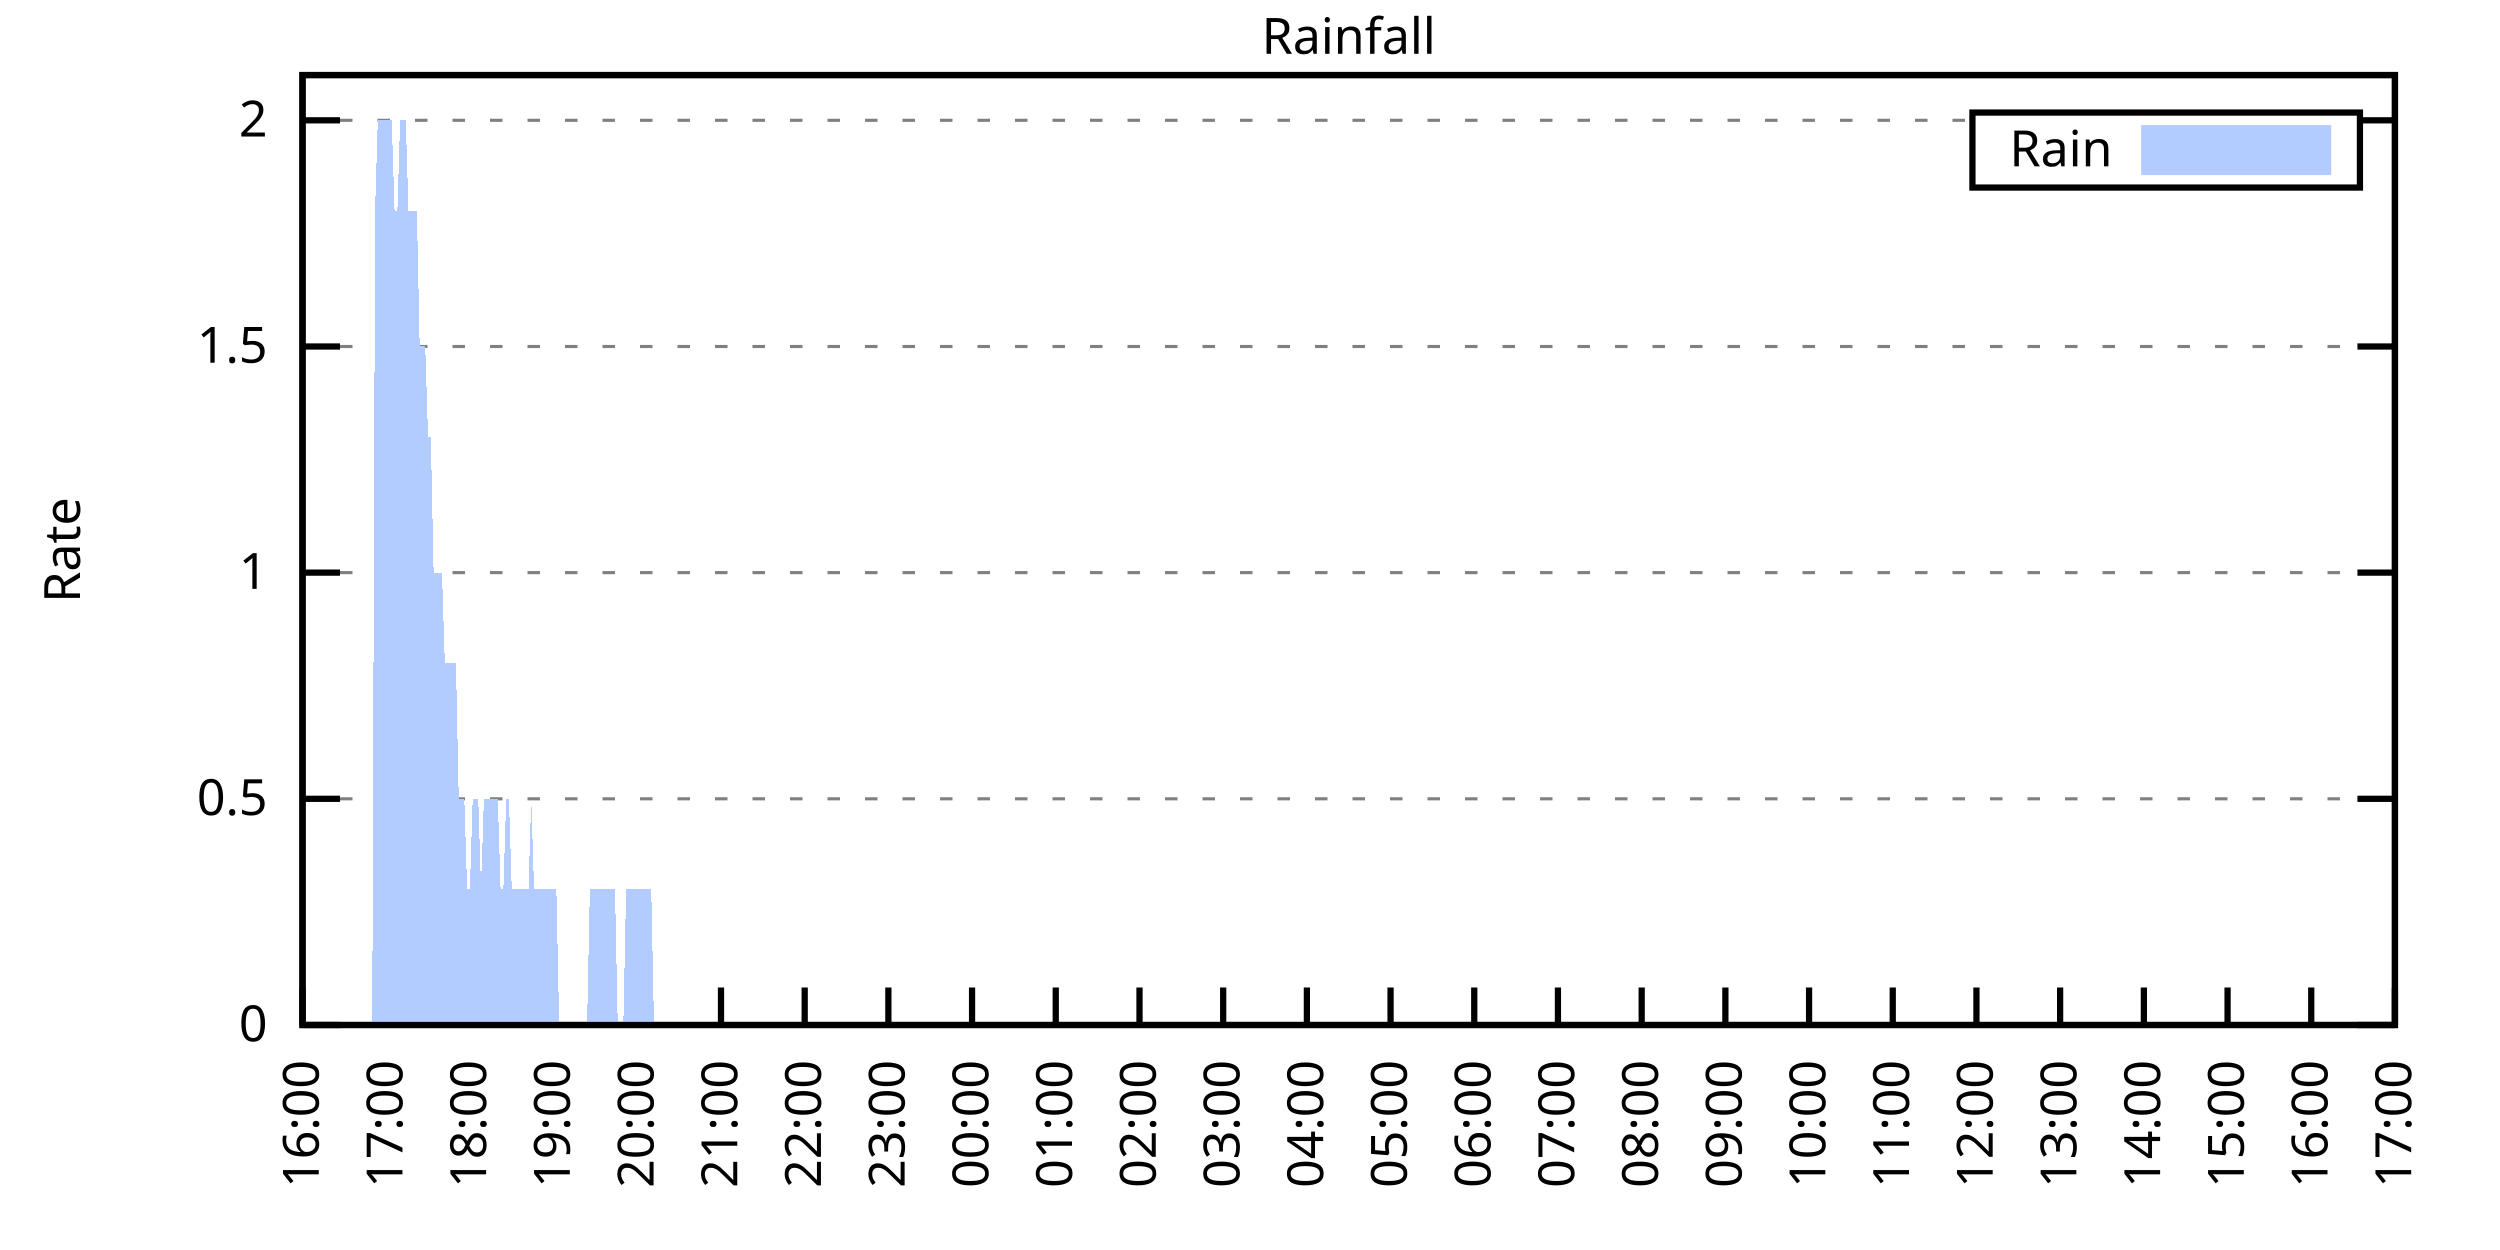
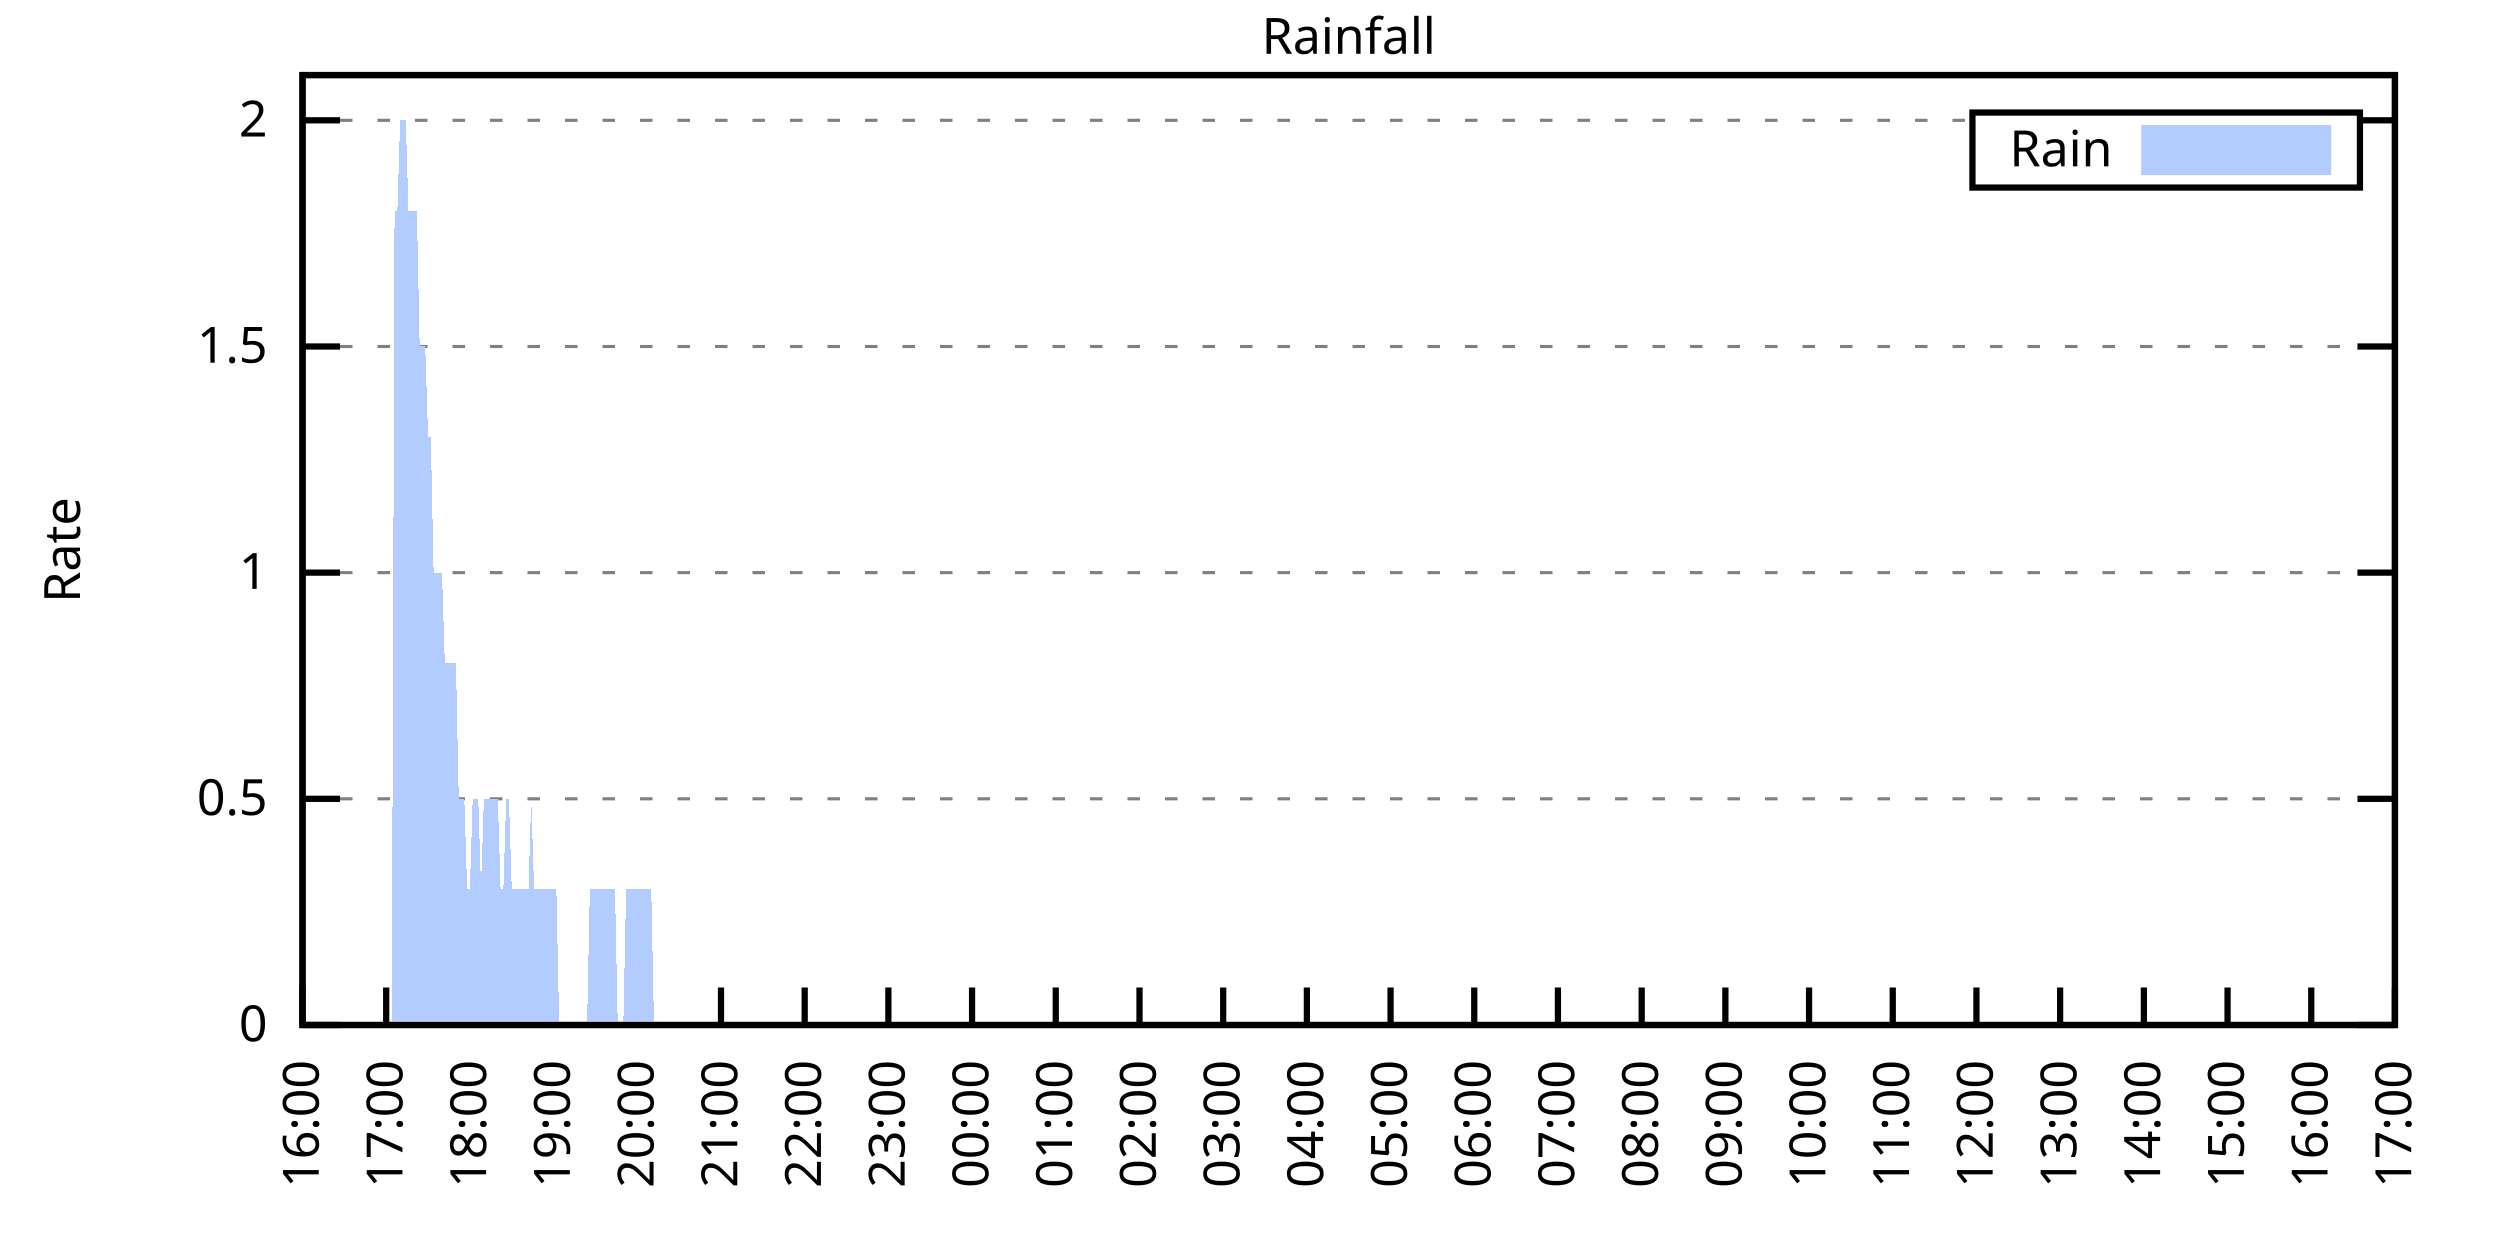
<svg xmlns="http://www.w3.org/2000/svg" xmlns:xlink="http://www.w3.org/1999/xlink" width="400" height="200" viewBox="0 0 400 200">
  <g id="gnuplot_canvas">
    <rect x="0" y="0" width="400" height="200" fill="none" />
    <defs>
      <circle id="gpDot" r="0.5" stroke-width="0.5" stroke="currentColor" />
      <path id="gpPt0" stroke-width="0.333" stroke="currentColor" d="M-1,0 h2 M0,-1 v2" />
      <path id="gpPt1" stroke-width="0.333" stroke="currentColor" d="M-1,-1 L1,1 M1,-1 L-1,1" />
      <path id="gpPt2" stroke-width="0.333" stroke="currentColor" d="M-1,0 L1,0 M0,-1 L0,1 M-1,-1 L1,1 M-1,1 L1,-1" />
      <rect id="gpPt3" stroke-width="0.333" stroke="currentColor" x="-1" y="-1" width="2" height="2" />
      <rect id="gpPt4" stroke-width="0.333" stroke="currentColor" fill="currentColor" x="-1" y="-1" width="2" height="2" />
      <circle id="gpPt5" stroke-width="0.333" stroke="currentColor" cx="0" cy="0" r="1" />
      <use xlink:href="#gpPt5" id="gpPt6" fill="currentColor" stroke="none" />
      <path id="gpPt7" stroke-width="0.333" stroke="currentColor" d="M0,-1.33 L-1.33,0.67 L1.33,0.67 z" />
      <use xlink:href="#gpPt7" id="gpPt8" fill="currentColor" stroke="none" />
      <use xlink:href="#gpPt7" id="gpPt9" stroke="currentColor" transform="rotate(180)" />
      <use xlink:href="#gpPt9" id="gpPt10" fill="currentColor" stroke="none" />
      <use xlink:href="#gpPt3" id="gpPt11" stroke="currentColor" transform="rotate(45)" />
      <use xlink:href="#gpPt11" id="gpPt12" fill="currentColor" stroke="none" />
      <path id="gpPt13" stroke-width="0.333" stroke="currentColor" d="M0,1.330 L1.265,0.411 L0.782,-1.067 L-0.782,-1.076 L-1.265,0.411 z" />
      <use xlink:href="#gpPt13" id="gpPt14" fill="currentColor" stroke="none" />
      <filter id="textbox" filterUnits="objectBoundingBox" x="0" y="0" height="1" width="1">
        <feFlood flood-color="white" flood-opacity="1" result="bgnd" />
        <feComposite in="SourceGraphic" in2="bgnd" operator="atop" />
      </filter>
      <filter id="greybox" filterUnits="objectBoundingBox" x="0" y="0" height="1" width="1">
        <feFlood flood-color="lightgrey" flood-opacity="1" result="grey" />
        <feComposite in="SourceGraphic" in2="grey" operator="atop" />
      </filter>
    </defs>
    <g fill="none" color="white" stroke="currentColor" stroke-width="1.00" stroke-linecap="butt" stroke-linejoin="miter">
</g>
    <g fill="none" color="black" stroke="currentColor" stroke-width="1.00" stroke-linecap="butt" stroke-linejoin="miter">
      <g stroke="none" shape-rendering="crispEdges">
        <polygon fill="rgb(255, 255, 255)" points="48.40,164.00 383.18,164.00 383.18,12.02 48.40,12.02 " />
      </g>
    </g>
    <g fill="none" color="black" stroke="currentColor" stroke-width="1.00" stroke-linecap="butt" stroke-linejoin="miter">
</g>
    <g fill="none" color="black" stroke="black" stroke-width="0.50" stroke-linecap="butt" stroke-linejoin="miter">
</g>
    <g fill="none" color="gray" stroke="currentColor" stroke-width="0.50" stroke-linecap="butt" stroke-linejoin="miter">
      <path stroke="gray" stroke-dasharray="2,4" class="gridline" d="M48.40,164.00 L383.19,164.00  " />
    </g>
    <g fill="none" color="gray" stroke="gray" stroke-width="1.00" stroke-linecap="butt" stroke-linejoin="miter">
</g>
    <g fill="none" color="black" stroke="currentColor" stroke-width="1.00" stroke-linecap="butt" stroke-linejoin="miter">
      <path stroke="black" d="M48.40,164.00 L54.40,164.00 M383.19,164.00 L377.19,164.00  " />
      <g transform="translate(42.80,166.60)" stroke="none" fill="black" font-family="Sans" font-size="8.00" text-anchor="end">
        <text>
          <tspan font-family="Sans"> 0</tspan>
        </text>
      </g>
    </g>
    <g fill="none" color="black" stroke="currentColor" stroke-width="1.00" stroke-linecap="butt" stroke-linejoin="miter">
</g>
    <g fill="none" color="black" stroke="black" stroke-width="0.50" stroke-linecap="butt" stroke-linejoin="miter">
</g>
    <g fill="none" color="gray" stroke="currentColor" stroke-width="0.50" stroke-linecap="butt" stroke-linejoin="miter">
      <path stroke="gray" stroke-dasharray="2,4" class="gridline" d="M48.40,127.81 L383.19,127.81  " />
    </g>
    <g fill="none" color="gray" stroke="gray" stroke-width="1.00" stroke-linecap="butt" stroke-linejoin="miter">
</g>
    <g fill="none" color="black" stroke="currentColor" stroke-width="1.00" stroke-linecap="butt" stroke-linejoin="miter">
      <path stroke="black" d="M48.40,127.81 L54.40,127.81 M383.19,127.81 L377.19,127.81  " />
      <g transform="translate(42.80,130.41)" stroke="none" fill="black" font-family="Sans" font-size="8.00" text-anchor="end">
        <text>
          <tspan font-family="Sans"> 0.5</tspan>
        </text>
      </g>
    </g>
    <g fill="none" color="black" stroke="currentColor" stroke-width="1.00" stroke-linecap="butt" stroke-linejoin="miter">
</g>
    <g fill="none" color="black" stroke="black" stroke-width="0.50" stroke-linecap="butt" stroke-linejoin="miter">
</g>
    <g fill="none" color="gray" stroke="currentColor" stroke-width="0.50" stroke-linecap="butt" stroke-linejoin="miter">
      <path stroke="gray" stroke-dasharray="2,4" class="gridline" d="M48.40,91.62 L383.19,91.62  " />
    </g>
    <g fill="none" color="gray" stroke="gray" stroke-width="1.00" stroke-linecap="butt" stroke-linejoin="miter">
</g>
    <g fill="none" color="black" stroke="currentColor" stroke-width="1.00" stroke-linecap="butt" stroke-linejoin="miter">
      <path stroke="black" d="M48.40,91.62 L54.40,91.62 M383.19,91.62 L377.19,91.62  " />
      <g transform="translate(42.80,94.22)" stroke="none" fill="black" font-family="Sans" font-size="8.00" text-anchor="end">
        <text>
          <tspan font-family="Sans"> 1</tspan>
        </text>
      </g>
    </g>
    <g fill="none" color="black" stroke="currentColor" stroke-width="1.00" stroke-linecap="butt" stroke-linejoin="miter">
</g>
    <g fill="none" color="black" stroke="black" stroke-width="0.50" stroke-linecap="butt" stroke-linejoin="miter">
</g>
    <g fill="none" color="gray" stroke="currentColor" stroke-width="0.50" stroke-linecap="butt" stroke-linejoin="miter">
      <path stroke="gray" stroke-dasharray="2,4" class="gridline" d="M48.40,55.44 L383.19,55.44  " />
    </g>
    <g fill="none" color="gray" stroke="gray" stroke-width="1.00" stroke-linecap="butt" stroke-linejoin="miter">
</g>
    <g fill="none" color="black" stroke="currentColor" stroke-width="1.00" stroke-linecap="butt" stroke-linejoin="miter">
      <path stroke="black" d="M48.40,55.44 L54.40,55.44 M383.19,55.44 L377.19,55.44  " />
      <g transform="translate(42.80,58.04)" stroke="none" fill="black" font-family="Sans" font-size="8.00" text-anchor="end">
        <text>
          <tspan font-family="Sans"> 1.5</tspan>
        </text>
      </g>
    </g>
    <g fill="none" color="black" stroke="currentColor" stroke-width="1.00" stroke-linecap="butt" stroke-linejoin="miter">
</g>
    <g fill="none" color="black" stroke="black" stroke-width="0.50" stroke-linecap="butt" stroke-linejoin="miter">
</g>
    <g fill="none" color="gray" stroke="currentColor" stroke-width="0.50" stroke-linecap="butt" stroke-linejoin="miter">
      <path stroke="gray" stroke-dasharray="2,4" class="gridline" d="M48.40,19.25 L315.59,19.25 M377.59,19.25 L383.19,19.25  " />
    </g>
    <g fill="none" color="gray" stroke="gray" stroke-width="1.00" stroke-linecap="butt" stroke-linejoin="miter">
</g>
    <g fill="none" color="black" stroke="currentColor" stroke-width="1.00" stroke-linecap="butt" stroke-linejoin="miter">
      <path stroke="black" d="M48.40,19.25 L54.40,19.25 M383.19,19.25 L377.19,19.25  " />
      <g transform="translate(42.80,21.85)" stroke="none" fill="black" font-family="Sans" font-size="8.00" text-anchor="end">
        <text>
          <tspan font-family="Sans"> 2</tspan>
        </text>
      </g>
    </g>
    <g fill="none" color="black" stroke="currentColor" stroke-width="1.00" stroke-linecap="butt" stroke-linejoin="miter">
      <path stroke="black" d="M48.40,164.00 L48.40,158.00  " />
      <g transform="translate(51.00,169.60) rotate(270.00)" stroke="none" fill="black" font-family="Sans" font-size="8.00" text-anchor="end">
        <text>
          <tspan font-family="Sans">16:00</tspan>
        </text>
      </g>
    </g>
    <g fill="none" color="black" stroke="currentColor" stroke-width="1.00" stroke-linecap="butt" stroke-linejoin="miter">
      <path stroke="black" d="M61.79,164.00 L61.79,158.00  " />
      <g transform="translate(64.39,169.60) rotate(270.00)" stroke="none" fill="black" font-family="Sans" font-size="8.00" text-anchor="end">
        <text>
          <tspan font-family="Sans">17:00</tspan>
        </text>
      </g>
    </g>
    <g fill="none" color="black" stroke="currentColor" stroke-width="1.00" stroke-linecap="butt" stroke-linejoin="miter">
      <path stroke="black" d="M75.18,164.00 L75.18,158.00  " />
      <g transform="translate(77.78,169.60) rotate(270.00)" stroke="none" fill="black" font-family="Sans" font-size="8.00" text-anchor="end">
        <text>
          <tspan font-family="Sans">18:00</tspan>
        </text>
      </g>
    </g>
    <g fill="none" color="black" stroke="currentColor" stroke-width="1.00" stroke-linecap="butt" stroke-linejoin="miter">
      <path stroke="black" d="M88.57,164.00 L88.57,158.00  " />
      <g transform="translate(91.17,169.60) rotate(270.00)" stroke="none" fill="black" font-family="Sans" font-size="8.00" text-anchor="end">
        <text>
          <tspan font-family="Sans">19:00</tspan>
        </text>
      </g>
    </g>
    <g fill="none" color="black" stroke="currentColor" stroke-width="1.00" stroke-linecap="butt" stroke-linejoin="miter">
      <path stroke="black" d="M101.97,164.00 L101.97,158.00  " />
      <g transform="translate(104.57,169.60) rotate(270.00)" stroke="none" fill="black" font-family="Sans" font-size="8.00" text-anchor="end">
        <text>
          <tspan font-family="Sans">20:00</tspan>
        </text>
      </g>
    </g>
    <g fill="none" color="black" stroke="currentColor" stroke-width="1.00" stroke-linecap="butt" stroke-linejoin="miter">
      <path stroke="black" d="M115.36,164.00 L115.36,158.00  " />
      <g transform="translate(117.96,169.60) rotate(270.00)" stroke="none" fill="black" font-family="Sans" font-size="8.00" text-anchor="end">
        <text>
          <tspan font-family="Sans">21:00</tspan>
        </text>
      </g>
    </g>
    <g fill="none" color="black" stroke="currentColor" stroke-width="1.00" stroke-linecap="butt" stroke-linejoin="miter">
      <path stroke="black" d="M128.75,164.00 L128.75,158.00  " />
      <g transform="translate(131.35,169.60) rotate(270.00)" stroke="none" fill="black" font-family="Sans" font-size="8.00" text-anchor="end">
        <text>
          <tspan font-family="Sans">22:00</tspan>
        </text>
      </g>
    </g>
    <g fill="none" color="black" stroke="currentColor" stroke-width="1.00" stroke-linecap="butt" stroke-linejoin="miter">
      <path stroke="black" d="M142.14,164.00 L142.14,158.00  " />
      <g transform="translate(144.74,169.60) rotate(270.00)" stroke="none" fill="black" font-family="Sans" font-size="8.00" text-anchor="end">
        <text>
          <tspan font-family="Sans">23:00</tspan>
        </text>
      </g>
    </g>
    <g fill="none" color="black" stroke="currentColor" stroke-width="1.00" stroke-linecap="butt" stroke-linejoin="miter">
      <path stroke="black" d="M155.53,164.00 L155.53,158.00  " />
      <g transform="translate(158.13,169.60) rotate(270.00)" stroke="none" fill="black" font-family="Sans" font-size="8.00" text-anchor="end">
        <text>
          <tspan font-family="Sans">00:00</tspan>
        </text>
      </g>
    </g>
    <g fill="none" color="black" stroke="currentColor" stroke-width="1.00" stroke-linecap="butt" stroke-linejoin="miter">
      <path stroke="black" d="M168.92,164.00 L168.92,158.00  " />
      <g transform="translate(171.52,169.60) rotate(270.00)" stroke="none" fill="black" font-family="Sans" font-size="8.00" text-anchor="end">
        <text>
          <tspan font-family="Sans">01:00</tspan>
        </text>
      </g>
    </g>
    <g fill="none" color="black" stroke="currentColor" stroke-width="1.00" stroke-linecap="butt" stroke-linejoin="miter">
      <path stroke="black" d="M182.32,164.00 L182.32,158.00  " />
      <g transform="translate(184.92,169.60) rotate(270.00)" stroke="none" fill="black" font-family="Sans" font-size="8.00" text-anchor="end">
        <text>
          <tspan font-family="Sans">02:00</tspan>
        </text>
      </g>
    </g>
    <g fill="none" color="black" stroke="currentColor" stroke-width="1.00" stroke-linecap="butt" stroke-linejoin="miter">
      <path stroke="black" d="M195.71,164.00 L195.71,158.00  " />
      <g transform="translate(198.31,169.60) rotate(270.00)" stroke="none" fill="black" font-family="Sans" font-size="8.00" text-anchor="end">
        <text>
          <tspan font-family="Sans">03:00</tspan>
        </text>
      </g>
    </g>
    <g fill="none" color="black" stroke="currentColor" stroke-width="1.00" stroke-linecap="butt" stroke-linejoin="miter">
      <path stroke="black" d="M209.10,164.00 L209.10,158.00  " />
      <g transform="translate(211.70,169.60) rotate(270.00)" stroke="none" fill="black" font-family="Sans" font-size="8.00" text-anchor="end">
        <text>
          <tspan font-family="Sans">04:00</tspan>
        </text>
      </g>
    </g>
    <g fill="none" color="black" stroke="currentColor" stroke-width="1.00" stroke-linecap="butt" stroke-linejoin="miter">
      <path stroke="black" d="M222.49,164.00 L222.49,158.00  " />
      <g transform="translate(225.09,169.60) rotate(270.00)" stroke="none" fill="black" font-family="Sans" font-size="8.00" text-anchor="end">
        <text>
          <tspan font-family="Sans">05:00</tspan>
        </text>
      </g>
    </g>
    <g fill="none" color="black" stroke="currentColor" stroke-width="1.00" stroke-linecap="butt" stroke-linejoin="miter">
      <path stroke="black" d="M235.88,164.00 L235.88,158.00  " />
      <g transform="translate(238.48,169.60) rotate(270.00)" stroke="none" fill="black" font-family="Sans" font-size="8.00" text-anchor="end">
        <text>
          <tspan font-family="Sans">06:00</tspan>
        </text>
      </g>
    </g>
    <g fill="none" color="black" stroke="currentColor" stroke-width="1.00" stroke-linecap="butt" stroke-linejoin="miter">
      <path stroke="black" d="M249.27,164.00 L249.27,158.00  " />
      <g transform="translate(251.87,169.60) rotate(270.00)" stroke="none" fill="black" font-family="Sans" font-size="8.00" text-anchor="end">
        <text>
          <tspan font-family="Sans">07:00</tspan>
        </text>
      </g>
    </g>
    <g fill="none" color="black" stroke="currentColor" stroke-width="1.00" stroke-linecap="butt" stroke-linejoin="miter">
      <path stroke="black" d="M262.67,164.00 L262.67,158.00  " />
      <g transform="translate(265.27,169.60) rotate(270.00)" stroke="none" fill="black" font-family="Sans" font-size="8.00" text-anchor="end">
        <text>
          <tspan font-family="Sans">08:00</tspan>
        </text>
      </g>
    </g>
    <g fill="none" color="black" stroke="currentColor" stroke-width="1.00" stroke-linecap="butt" stroke-linejoin="miter">
      <path stroke="black" d="M276.06,164.00 L276.06,158.00  " />
      <g transform="translate(278.66,169.60) rotate(270.00)" stroke="none" fill="black" font-family="Sans" font-size="8.00" text-anchor="end">
        <text>
          <tspan font-family="Sans">09:00</tspan>
        </text>
      </g>
    </g>
    <g fill="none" color="black" stroke="currentColor" stroke-width="1.00" stroke-linecap="butt" stroke-linejoin="miter">
      <path stroke="black" d="M289.45,164.00 L289.45,158.00  " />
      <g transform="translate(292.05,169.60) rotate(270.00)" stroke="none" fill="black" font-family="Sans" font-size="8.00" text-anchor="end">
        <text>
          <tspan font-family="Sans">10:00</tspan>
        </text>
      </g>
    </g>
    <g fill="none" color="black" stroke="currentColor" stroke-width="1.00" stroke-linecap="butt" stroke-linejoin="miter">
      <path stroke="black" d="M302.84,164.00 L302.84,158.00  " />
      <g transform="translate(305.44,169.60) rotate(270.00)" stroke="none" fill="black" font-family="Sans" font-size="8.00" text-anchor="end">
        <text>
          <tspan font-family="Sans">11:00</tspan>
        </text>
      </g>
    </g>
    <g fill="none" color="black" stroke="currentColor" stroke-width="1.00" stroke-linecap="butt" stroke-linejoin="miter">
      <path stroke="black" d="M316.23,164.00 L316.23,158.00  " />
      <g transform="translate(318.83,169.60) rotate(270.00)" stroke="none" fill="black" font-family="Sans" font-size="8.00" text-anchor="end">
        <text>
          <tspan font-family="Sans">12:00</tspan>
        </text>
      </g>
    </g>
    <g fill="none" color="black" stroke="currentColor" stroke-width="1.00" stroke-linecap="butt" stroke-linejoin="miter">
      <path stroke="black" d="M329.62,164.00 L329.62,158.00  " />
      <g transform="translate(332.22,169.60) rotate(270.00)" stroke="none" fill="black" font-family="Sans" font-size="8.00" text-anchor="end">
        <text>
          <tspan font-family="Sans">13:00</tspan>
        </text>
      </g>
    </g>
    <g fill="none" color="black" stroke="currentColor" stroke-width="1.00" stroke-linecap="butt" stroke-linejoin="miter">
      <path stroke="black" d="M343.02,164.00 L343.02,158.00  " />
      <g transform="translate(345.62,169.60) rotate(270.00)" stroke="none" fill="black" font-family="Sans" font-size="8.00" text-anchor="end">
        <text>
          <tspan font-family="Sans">14:00</tspan>
        </text>
      </g>
    </g>
    <g fill="none" color="black" stroke="currentColor" stroke-width="1.00" stroke-linecap="butt" stroke-linejoin="miter">
      <path stroke="black" d="M356.41,164.00 L356.41,158.00  " />
      <g transform="translate(359.01,169.60) rotate(270.00)" stroke="none" fill="black" font-family="Sans" font-size="8.00" text-anchor="end">
        <text>
          <tspan font-family="Sans">15:00</tspan>
        </text>
      </g>
    </g>
    <g fill="none" color="black" stroke="currentColor" stroke-width="1.00" stroke-linecap="butt" stroke-linejoin="miter">
      <path stroke="black" d="M369.80,164.00 L369.80,158.00  " />
      <g transform="translate(372.40,169.60) rotate(270.00)" stroke="none" fill="black" font-family="Sans" font-size="8.00" text-anchor="end">
        <text>
          <tspan font-family="Sans">16:00</tspan>
        </text>
      </g>
    </g>
    <g fill="none" color="black" stroke="currentColor" stroke-width="1.00" stroke-linecap="butt" stroke-linejoin="miter">
      <path stroke="black" d="M383.19,164.00 L383.19,158.00  " />
      <g transform="translate(385.79,169.60) rotate(270.00)" stroke="none" fill="black" font-family="Sans" font-size="8.00" text-anchor="end">
        <text>
          <tspan font-family="Sans">17:00</tspan>
        </text>
      </g>
    </g>
    <g fill="none" color="black" stroke="currentColor" stroke-width="1.00" stroke-linecap="butt" stroke-linejoin="miter">
</g>
    <g fill="none" color="black" stroke="currentColor" stroke-width="1.00" stroke-linecap="butt" stroke-linejoin="miter">
      <path stroke="black" d="M48.40,12.01 L48.40,164.00 L383.19,164.00 L383.19,12.01 L48.40,12.01 Z  " />
    </g>
    <g fill="none" color="black" stroke="currentColor" stroke-width="1.00" stroke-linecap="butt" stroke-linejoin="miter">
</g>
    <g fill="none" color="black" stroke="currentColor" stroke-width="1.00" stroke-linecap="butt" stroke-linejoin="miter">
      <path stroke="black" d="M315.59,30.01 L315.59,18.01 L377.59,18.01 L377.59,30.01 L315.59,30.01 Z  " />
    </g>
    <g id="Rainfall_plot_1">
      <g fill="none" color="white" stroke="black" stroke-width="2.00" stroke-linecap="butt" stroke-linejoin="miter">
</g>
      <g fill="none" color="black" stroke="currentColor" stroke-width="2.00" stroke-linecap="butt" stroke-linejoin="miter">
        <g transform="translate(337.99,26.61)" stroke="none" fill="black" font-family="Sans" font-size="8.00" text-anchor="end">
          <text>
            <tspan font-family="Sans">Rain</tspan>
          </text>
        </g>
      </g>
      <g fill="none" color="black" stroke="currentColor" stroke-width="2.00" stroke-linecap="butt" stroke-linejoin="miter">
        <g stroke="none" shape-rendering="crispEdges">
          <polygon fill="rgb(178, 204, 255)" points="343.59,27.01 371.99,27.01 371.99,21.01 343.59,21.01 " />
        </g>
        <path stroke="rgb(178, 204, 255)" d="M343.59,27.01 L371.99,27.01 L371.99,21.01 L343.59,21.01 L343.59,27.01 Z  " />
      </g>
      <g fill="none" color="black" stroke="currentColor" stroke-width="2.00" stroke-linecap="butt" stroke-linejoin="miter">
        <g stroke="none" shape-rendering="crispEdges">
-           <polygon fill="rgb(178, 204, 255)" points="55.54,164.00 55.99,164.00 56.43,164.00 56.88,164.00 57.33,164.00 57.77,164.00 58.22,164.00 58.67,164.00 59.11,164.00 59.56,164.00 60.01,33.72 60.45,19.25 60.90,19.25 61.35,19.25 61.79,19.25 62.24,19.25 62.68,19.25 63.13,33.72 63.58,33.72 64.02,19.25 64.47,19.25 64.92,19.25 65.36,33.72 65.81,33.72 66.26,33.72 66.70,33.72 67.15,55.44 67.59,55.44 68.04,55.44 68.49,69.91 68.93,69.91 69.38,91.62 69.83,91.62 70.27,91.62 70.72,91.62 71.17,106.10 71.61,106.10 72.06,106.10 72.50,106.10 72.95,106.10 73.40,127.81 73.84,127.81 74.29,127.81 74.74,142.29 75.18,142.29 75.63,127.81 76.08,127.81 76.52,127.81 76.97,142.29 77.42,127.81 77.86,127.81 78.31,127.81 78.75,127.81 79.20,127.81 79.65,127.81 80.09,142.29 80.54,142.29 80.99,127.81 81.43,127.81 81.88,142.29 82.33,142.29 82.77,142.29 83.22,142.29 83.66,142.29 84.11,142.29 84.56,142.29 85.00,127.81 85.45,142.29 85.90,142.29 86.34,142.29 86.79,142.29 87.24,142.29 87.68,142.29 88.13,142.29 88.57,142.29 89.02,142.29 89.47,164.00 89.91,164.00 90.36,164.00 90.81,164.00 91.25,164.00 91.70,164.00 92.15,164.00 92.59,164.00 93.04,164.00 93.49,164.00 93.93,164.00 94.38,142.29 94.82,142.29 95.27,142.29 95.72,142.29 96.16,142.29 96.61,142.29 97.06,142.29 97.50,142.29 97.95,142.29 98.40,142.29 98.84,164.00 99.29,164.00 99.73,164.00 100.18,142.29 100.63,142.29 101.07,142.29 101.52,142.29 101.97,142.29 102.41,142.29 102.86,142.29 103.31,142.29 103.75,142.29 104.20,142.29 104.64,164.00 105.09,164.00 105.54,164.00 105.98,164.00 106.43,164.00 106.88,164.00 107.32,164.00 107.77,164.00 108.22,164.00 108.66,164.00 109.11,164.00 109.55,164.00 110.00,164.00 110.45,164.00 110.89,164.00 111.34,164.00 111.79,164.00 112.23,164.00 112.68,164.00 113.13,164.00 113.57,164.00 114.02,164.00 114.47,164.00 114.91,164.00 115.36,164.00 115.80,164.00 116.25,164.00 116.70,164.00 117.14,164.00 117.59,164.00 118.04,164.00 118.48,164.00 118.93,164.00 119.38,164.00 119.82,164.00 120.27,164.00 120.71,164.00 121.16,164.00 121.61,164.00 122.05,164.00 122.50,164.00 122.95,164.00 123.39,164.00 123.84,164.00 124.29,164.00 124.73,164.00 125.18,164.00 125.62,164.00 126.07,164.00 126.52,164.00 126.96,164.00 127.41,164.00 127.86,164.00 128.30,164.00 128.75,164.00 129.20,164.00 129.64,164.00 130.09,164.00 130.54,164.00 130.98,164.00 131.43,164.00 131.87,164.00 132.32,164.00 132.77,164.00 133.21,164.00 133.66,164.00 134.11,164.00 134.55,164.00 135.00,164.00 135.45,164.00 135.89,164.00 136.34,164.00 136.78,164.00 137.23,164.00 137.68,164.00 138.12,164.00 138.57,164.00 139.02,164.00 139.46,164.00 139.91,164.00 140.36,164.00 140.80,164.00 141.25,164.00 141.69,164.00 142.14,164.00 142.59,164.00 143.03,164.00 143.48,164.00 143.93,164.00 144.37,164.00 144.82,164.00 145.27,164.00 145.71,164.00 146.16,164.00 146.61,164.00 147.05,164.00 147.50,164.00 147.94,164.00 148.39,164.00 148.84,164.00 149.28,164.00 149.73,164.00 150.18,164.00 150.62,164.00 151.07,164.00 151.52,164.00 151.96,164.00 152.41,164.00 152.85,164.00 153.30,164.00 153.75,164.00 154.19,164.00 154.64,164.00 155.09,164.00 155.53,164.00 155.98,164.00 156.43,164.00 156.87,164.00 157.32,164.00 157.76,164.00 158.21,164.00 158.66,164.00 159.10,164.00 159.55,164.00 160.00,164.00 160.44,164.00 160.89,164.00 161.34,164.00 161.78,164.00 162.23,164.00 162.67,164.00 163.12,164.00 163.57,164.00 164.01,164.00 164.46,164.00 164.91,164.00 165.35,164.00 165.80,164.00 166.25,164.00 166.69,164.00 167.14,164.00 167.59,164.00 168.03,164.00 168.48,164.00 168.92,164.00 169.37,164.00 169.82,164.00 170.26,164.00 170.71,164.00 171.16,164.00 171.60,164.00 172.05,164.00 172.50,164.00 172.94,164.00 173.39,164.00 173.83,164.00 174.28,164.00 174.73,164.00 175.17,164.00 175.62,164.00 176.07,164.00 176.51,164.00 176.96,164.00 177.41,164.00 177.85,164.00 178.30,164.00 178.74,164.00 179.19,164.00 179.64,164.00 180.08,164.00 180.53,164.00 180.98,164.00 181.42,164.00 181.87,164.00 182.32,164.00 182.76,164.00 183.21,164.00 183.66,164.00 184.10,164.00 184.55,164.00 184.99,164.00 185.44,164.00 185.89,164.00 186.33,164.00 186.78,164.00 187.23,164.00 187.67,164.00 188.12,164.00 188.57,164.00 189.01,164.00 189.46,164.00 189.90,164.00 190.35,164.00 190.80,164.00 191.24,164.00 191.69,164.00 192.14,164.00 192.58,164.00 193.03,164.00 193.48,164.00 193.92,164.00 194.37,164.00 194.81,164.00 195.26,164.00 195.71,164.00 196.15,164.00 196.60,164.00 197.05,164.00 197.49,164.00 197.94,164.00 198.39,164.00 198.83,164.00 199.28,164.00 199.73,164.00 200.17,164.00 200.62,164.00 201.06,164.00 201.51,164.00 201.96,164.00 202.40,164.00 202.85,164.00 203.30,164.00 203.74,164.00 204.19,164.00 204.64,164.00 205.08,164.00 205.53,164.00 205.97,164.00 206.42,164.00 206.87,164.00 207.31,164.00 207.76,164.00 208.21,164.00 208.65,164.00 209.10,164.00 209.55,164.00 209.99,164.00 210.44,164.00 210.88,164.00 211.33,164.00 211.78,164.00 212.22,164.00 212.67,164.00 213.12,164.00 213.56,164.00 214.01,164.00 214.46,164.00 214.90,164.00 215.35,164.00 215.80,164.00 216.24,164.00 216.69,164.00 217.13,164.00 217.58,164.00 218.03,164.00 218.47,164.00 218.92,164.00 219.37,164.00 219.81,164.00 220.26,164.00 220.71,164.00 221.15,164.00 221.60,164.00 222.04,164.00 222.49,164.00 222.94,164.00 223.38,164.00 223.83,164.00 224.28,164.00 224.72,164.00 225.17,164.00 225.62,164.00 226.06,164.00 226.51,164.00 226.95,164.00 227.40,164.00 227.85,164.00 228.29,164.00 228.74,164.00 229.19,164.00 229.63,164.00 230.08,164.00 230.53,164.00 230.97,164.00 231.42,164.00 231.86,164.00 232.31,164.00 232.76,164.00 233.20,164.00 233.65,164.00 234.10,164.00 234.54,164.00 234.99,164.00 235.44,164.00 235.88,164.00 236.33,164.00 236.78,164.00 237.22,164.00 237.67,164.00 238.11,164.00 238.56,164.00 239.01,164.00 239.45,164.00 239.90,164.00 240.35,164.00 240.79,164.00 241.24,164.00 241.69,164.00 242.13,164.00 242.58,164.00 243.02,164.00 243.47,164.00 243.92,164.00 244.36,164.00 244.81,164.00 245.26,164.00 245.70,164.00 246.15,164.00 246.60,164.00 247.04,164.00 247.49,164.00 247.93,164.00 248.38,164.00 248.83,164.00 249.27,164.00 249.72,164.00 250.17,164.00 250.61,164.00 251.06,164.00 251.51,164.00 251.95,164.00 252.40,164.00 252.85,164.00 253.29,164.00 253.74,164.00 254.18,164.00 254.63,164.00 255.08,164.00 255.52,164.00 255.97,164.00 256.42,164.00 256.86,164.00 257.31,164.00 257.76,164.00 258.20,164.00 258.65,164.00 259.09,164.00 259.54,164.00 259.99,164.00 260.43,164.00 260.88,164.00 261.33,164.00 261.77,164.00 262.22,164.00 262.67,164.00 263.11,164.00 263.56,164.00 264.00,164.00 264.45,164.00 264.90,164.00 265.34,164.00 265.79,164.00 266.24,164.00 266.68,164.00 267.13,164.00 267.58,164.00 268.02,164.00 268.47,164.00 268.92,164.00 269.36,164.00 269.81,164.00 270.25,164.00 270.70,164.00 271.15,164.00 271.59,164.00 272.04,164.00 272.49,164.00 272.93,164.00 273.38,164.00 273.83,164.00 274.27,164.00 274.72,164.00 275.16,164.00 275.61,164.00 276.06,164.00 276.50,164.00 276.95,164.00 277.40,164.00 277.84,164.00 278.29,164.00 278.74,164.00 279.18,164.00 279.63,164.00 280.07,164.00 280.52,164.00 280.97,164.00 281.41,164.00 281.86,164.00 282.31,164.00 282.75,164.00 283.20,164.00 283.65,164.00 284.09,164.00 284.54,164.00 284.98,164.00 285.43,164.00 285.88,164.00 286.32,164.00 286.77,164.00 287.22,164.00 287.66,164.00 288.11,164.00 288.56,164.00 289.00,164.00 289.45,164.00 289.90,164.00 290.34,164.00 290.79,164.00 291.23,164.00 291.68,164.00 292.13,164.00 292.57,164.00 293.02,164.00 293.47,164.00 293.91,164.00 294.36,164.00 294.81,164.00 295.25,164.00 295.70,164.00 296.14,164.00 296.59,164.00 297.04,164.00 297.48,164.00 297.93,164.00 298.38,164.00 298.82,164.00 299.27,164.00 299.72,164.00 300.16,164.00 300.61,164.00 301.05,164.00 301.50,164.00 301.95,164.00 302.39,164.00 302.84,164.00 303.29,164.00 303.73,164.00 304.18,164.00 304.63,164.00 305.07,164.00 305.52,164.00 305.97,164.00 306.41,164.00 306.86,164.00 307.30,164.00 307.75,164.00 308.20,164.00 308.64,164.00 309.09,164.00 309.54,164.00 309.98,164.00 310.43,164.00 310.88,164.00 311.32,164.00 311.77,164.00 312.21,164.00 312.66,164.00 313.11,164.00 313.55,164.00 314.00,164.00 314.45,164.00 314.89,164.00 315.34,164.00 315.79,164.00 316.23,164.00 316.68,164.00 317.12,164.00 317.57,164.00 318.02,164.00 318.46,164.00 318.91,164.00 319.36,164.00 319.80,164.00 320.25,164.00 320.70,164.00 321.14,164.00 321.59,164.00 322.04,164.00 322.48,164.00 322.93,164.00 323.37,164.00 323.82,164.00 324.27,164.00 324.71,164.00 325.16,164.00 325.61,164.00 326.05,164.00 326.50,164.00 326.95,164.00 327.39,164.00 327.84,164.00 328.28,164.00 328.73,164.00 329.18,164.00 329.62,164.00 330.07,164.00 330.52,164.00 330.96,164.00 331.41,164.00 331.86,164.00 332.30,164.00 332.75,164.00 333.19,164.00 333.64,164.00 334.09,164.00 334.53,164.00 334.98,164.00 335.43,164.00 335.87,164.00 336.32,164.00 336.77,164.00 337.21,164.00 337.66,164.00 338.10,164.00 338.55,164.00 339.00,164.00 339.44,164.00 339.89,164.00 340.34,164.00 340.78,164.00 341.23,164.00 341.68,164.00 342.12,164.00 342.57,164.00 343.02,164.00 343.46,164.00 343.91,164.00 344.35,164.00 344.80,164.00 345.25,164.00 345.69,164.00 346.14,164.00 346.59,164.00 347.03,164.00 347.48,164.00 347.93,164.00 348.37,164.00 348.82,164.00 349.26,164.00 349.71,164.00 350.16,164.00 350.60,164.00 351.05,164.00 351.50,164.00 351.94,164.00 352.39,164.00 352.84,164.00 353.28,164.00 353.73,164.00 354.17,164.00 354.62,164.00 355.07,164.00 355.51,164.00 355.96,164.00 356.41,164.00 356.85,164.00 357.30,164.00 357.75,164.00 358.19,164.00 358.64,164.00 359.09,164.00 359.53,164.00 359.98,164.00 360.42,164.00 360.87,164.00 361.32,164.00 361.76,164.00 362.21,164.00 362.66,164.00 363.10,164.00 363.55,164.00 364.00,164.00 364.44,164.00 364.89,164.00 365.33,164.00 365.78,164.00 366.23,164.00 366.67,164.00 367.12,164.00 367.57,164.00 368.01,164.00 368.46,164.00 368.91,164.00 369.35,164.00 369.80,164.00 370.24,164.00 370.69,164.00 371.14,164.00 371.58,164.00 372.03,164.00 372.48,164.00 372.92,164.00 373.37,164.00 373.82,164.00 374.26,164.00 374.71,164.00 375.16,164.00 375.60,164.00 376.05,164.00 376.49,164.00 376.49,164.00 55.54,164.00 " />
+           <polygon fill="rgb(178, 204, 255)" points="58.67,164.00 59.11,164.00 59.56,164.00 60.01,164.00 60.45,164.00 60.90,164.00 61.35,164.00 61.79,164.00 62.24,164.00 62.68,164.00 63.13,33.72 63.58,33.72 64.02,19.25 64.47,19.25 64.92,19.25 65.36,33.72 65.81,33.72 66.26,33.72 66.70,33.72 67.15,55.44 67.59,55.44 68.04,55.44 68.49,69.91 68.93,69.91 69.38,91.62 69.83,91.62 70.27,91.62 70.72,91.62 71.17,106.10 71.61,106.10 72.06,106.10 72.50,106.10 72.95,106.10 73.40,127.81 73.84,127.81 74.29,127.81 74.74,142.29 75.18,142.29 75.63,127.81 76.08,127.81 76.52,127.81 76.97,142.29 77.42,127.81 77.86,127.81 78.31,127.81 78.75,127.81 79.20,127.81 79.65,127.81 80.09,142.29 80.54,142.29 80.99,127.81 81.43,127.81 81.88,142.29 82.33,142.29 82.77,142.29 83.22,142.29 83.66,142.29 84.11,142.29 84.56,142.29 85.00,127.81 85.45,142.29 85.90,142.29 86.34,142.29 86.79,142.29 87.24,142.29 87.68,142.29 88.13,142.29 88.57,142.29 89.02,142.29 89.47,164.00 89.91,164.00 90.36,164.00 90.81,164.00 91.25,164.00 91.70,164.00 92.15,164.00 92.59,164.00 93.04,164.00 93.49,164.00 93.93,164.00 94.38,142.29 94.82,142.29 95.27,142.29 95.72,142.29 96.16,142.29 96.61,142.29 97.06,142.29 97.50,142.29 97.95,142.29 98.40,142.29 98.84,164.00 99.29,164.00 99.73,164.00 100.18,142.29 100.63,142.29 101.07,142.29 101.52,142.29 101.97,142.29 102.41,142.29 102.86,142.29 103.31,142.29 103.75,142.29 104.20,142.29 104.64,164.00 105.09,164.00 105.54,164.00 105.98,164.00 106.43,164.00 106.88,164.00 107.32,164.00 107.77,164.00 108.22,164.00 108.66,164.00 109.11,164.00 109.55,164.00 110.00,164.00 110.45,164.00 110.89,164.00 111.34,164.00 111.79,164.00 112.23,164.00 112.68,164.00 113.13,164.00 113.57,164.00 114.02,164.00 114.47,164.00 114.91,164.00 115.36,164.00 115.80,164.00 116.25,164.00 116.70,164.00 117.14,164.00 117.59,164.00 118.04,164.00 118.48,164.00 118.93,164.00 119.38,164.00 119.82,164.00 120.27,164.00 120.71,164.00 121.16,164.00 121.61,164.00 122.05,164.00 122.50,164.00 122.95,164.00 123.39,164.00 123.84,164.00 124.29,164.00 124.73,164.00 125.18,164.00 125.62,164.00 126.07,164.00 126.52,164.00 126.96,164.00 127.41,164.00 127.86,164.00 128.30,164.00 128.75,164.00 129.20,164.00 129.64,164.00 130.09,164.00 130.54,164.00 130.98,164.00 131.43,164.00 131.87,164.00 132.32,164.00 132.77,164.00 133.21,164.00 133.66,164.00 134.11,164.00 134.55,164.00 135.00,164.00 135.45,164.00 135.89,164.00 136.34,164.00 136.78,164.00 137.23,164.00 137.68,164.00 138.12,164.00 138.57,164.00 139.02,164.00 139.46,164.00 139.91,164.00 140.36,164.00 140.80,164.00 141.25,164.00 141.69,164.00 142.14,164.00 142.59,164.00 143.03,164.00 143.48,164.00 143.93,164.00 144.37,164.00 144.82,164.00 145.27,164.00 145.71,164.00 146.16,164.00 146.61,164.00 147.05,164.00 147.50,164.00 147.94,164.00 148.39,164.00 148.84,164.00 149.28,164.00 149.73,164.00 150.18,164.00 150.62,164.00 151.07,164.00 151.52,164.00 151.96,164.00 152.41,164.00 152.85,164.00 153.30,164.00 153.75,164.00 154.19,164.00 154.64,164.00 155.09,164.00 155.53,164.00 155.98,164.00 156.43,164.00 156.87,164.00 157.32,164.00 157.76,164.00 158.21,164.00 158.66,164.00 159.10,164.00 159.55,164.00 160.00,164.00 160.44,164.00 160.89,164.00 161.34,164.00 161.78,164.00 162.23,164.00 162.67,164.00 163.12,164.00 163.57,164.00 164.01,164.00 164.46,164.00 164.91,164.00 165.35,164.00 165.80,164.00 166.25,164.00 166.69,164.00 167.14,164.00 167.59,164.00 168.03,164.00 168.48,164.00 168.92,164.00 169.37,164.00 169.82,164.00 170.26,164.00 170.71,164.00 171.16,164.00 171.60,164.00 172.05,164.00 172.50,164.00 172.94,164.00 173.39,164.00 173.83,164.00 174.28,164.00 174.73,164.00 175.17,164.00 175.62,164.00 176.07,164.00 176.51,164.00 176.96,164.00 177.41,164.00 177.85,164.00 178.30,164.00 178.74,164.00 179.19,164.00 179.64,164.00 180.08,164.00 180.53,164.00 180.98,164.00 181.42,164.00 181.87,164.00 182.32,164.00 182.76,164.00 183.21,164.00 183.66,164.00 184.10,164.00 184.55,164.00 184.99,164.00 185.44,164.00 185.89,164.00 186.33,164.00 186.78,164.00 187.23,164.00 187.67,164.00 188.12,164.00 188.57,164.00 189.01,164.00 189.46,164.00 189.90,164.00 190.35,164.00 190.80,164.00 191.24,164.00 191.69,164.00 192.14,164.00 192.58,164.00 193.03,164.00 193.48,164.00 193.92,164.00 194.37,164.00 194.81,164.00 195.26,164.00 195.71,164.00 196.15,164.00 196.60,164.00 197.05,164.00 197.49,164.00 197.94,164.00 198.39,164.00 198.83,164.00 199.28,164.00 199.73,164.00 200.17,164.00 200.62,164.00 201.06,164.00 201.51,164.00 201.96,164.00 202.40,164.00 202.85,164.00 203.30,164.00 203.74,164.00 204.19,164.00 204.64,164.00 205.08,164.00 205.53,164.00 205.97,164.00 206.42,164.00 206.87,164.00 207.31,164.00 207.76,164.00 208.21,164.00 208.65,164.00 209.10,164.00 209.55,164.00 209.99,164.00 210.44,164.00 210.88,164.00 211.33,164.00 211.78,164.00 212.22,164.00 212.67,164.00 213.12,164.00 213.56,164.00 214.01,164.00 214.46,164.00 214.90,164.00 215.35,164.00 215.80,164.00 216.24,164.00 216.69,164.00 217.13,164.00 217.58,164.00 218.03,164.00 218.47,164.00 218.92,164.00 219.37,164.00 219.81,164.00 220.26,164.00 220.71,164.00 221.15,164.00 221.60,164.00 222.04,164.00 222.49,164.00 222.94,164.00 223.38,164.00 223.83,164.00 224.28,164.00 224.72,164.00 225.17,164.00 225.62,164.00 226.06,164.00 226.51,164.00 226.95,164.00 227.40,164.00 227.85,164.00 228.29,164.00 228.74,164.00 229.19,164.00 229.63,164.00 230.08,164.00 230.53,164.00 230.97,164.00 231.42,164.00 231.86,164.00 232.31,164.00 232.76,164.00 233.20,164.00 233.65,164.00 234.10,164.00 234.54,164.00 234.99,164.00 235.44,164.00 235.88,164.00 236.33,164.00 236.78,164.00 237.22,164.00 237.67,164.00 238.11,164.00 238.56,164.00 239.01,164.00 239.45,164.00 239.90,164.00 240.35,164.00 240.79,164.00 241.24,164.00 241.69,164.00 242.13,164.00 242.58,164.00 243.02,164.00 243.47,164.00 243.92,164.00 244.36,164.00 244.81,164.00 245.26,164.00 245.70,164.00 246.15,164.00 246.60,164.00 247.04,164.00 247.49,164.00 247.93,164.00 248.38,164.00 248.83,164.00 249.27,164.00 249.72,164.00 250.17,164.00 250.61,164.00 251.06,164.00 251.51,164.00 251.95,164.00 252.40,164.00 252.85,164.00 253.29,164.00 253.74,164.00 254.18,164.00 254.63,164.00 255.08,164.00 255.52,164.00 255.97,164.00 256.42,164.00 256.86,164.00 257.31,164.00 257.76,164.00 258.20,164.00 258.65,164.00 259.09,164.00 259.54,164.00 259.99,164.00 260.43,164.00 260.88,164.00 261.33,164.00 261.77,164.00 262.22,164.00 262.67,164.00 263.11,164.00 263.56,164.00 264.00,164.00 264.45,164.00 264.90,164.00 265.34,164.00 265.79,164.00 266.24,164.00 266.68,164.00 267.13,164.00 267.58,164.00 268.02,164.00 268.47,164.00 268.92,164.00 269.36,164.00 269.81,164.00 270.25,164.00 270.70,164.00 271.15,164.00 271.59,164.00 272.04,164.00 272.49,164.00 272.93,164.00 273.38,164.00 273.83,164.00 274.27,164.00 274.72,164.00 275.16,164.00 275.61,164.00 276.06,164.00 276.50,164.00 276.95,164.00 277.40,164.00 277.84,164.00 278.29,164.00 278.74,164.00 279.18,164.00 279.63,164.00 280.07,164.00 280.52,164.00 280.97,164.00 281.41,164.00 281.86,164.00 282.31,164.00 282.75,164.00 283.20,164.00 283.65,164.00 284.09,164.00 284.54,164.00 284.98,164.00 285.43,164.00 285.88,164.00 286.32,164.00 286.77,164.00 287.22,164.00 287.66,164.00 288.11,164.00 288.56,164.00 289.00,164.00 289.45,164.00 289.90,164.00 290.34,164.00 290.79,164.00 291.23,164.00 291.68,164.00 292.13,164.00 292.57,164.00 293.02,164.00 293.47,164.00 293.91,164.00 294.36,164.00 294.81,164.00 295.25,164.00 295.70,164.00 296.14,164.00 296.59,164.00 297.04,164.00 297.48,164.00 297.93,164.00 298.38,164.00 298.82,164.00 299.27,164.00 299.72,164.00 300.16,164.00 300.61,164.00 301.05,164.00 301.50,164.00 301.95,164.00 302.39,164.00 302.84,164.00 303.29,164.00 303.73,164.00 304.18,164.00 304.63,164.00 305.07,164.00 305.52,164.00 305.97,164.00 306.41,164.00 306.86,164.00 307.30,164.00 307.75,164.00 308.20,164.00 308.64,164.00 309.09,164.00 309.54,164.00 309.98,164.00 310.43,164.00 310.88,164.00 311.32,164.00 311.77,164.00 312.21,164.00 312.66,164.00 313.11,164.00 313.55,164.00 314.00,164.00 314.45,164.00 314.89,164.00 315.34,164.00 315.79,164.00 316.23,164.00 316.68,164.00 317.12,164.00 317.57,164.00 318.02,164.00 318.46,164.00 318.91,164.00 319.36,164.00 319.80,164.00 320.25,164.00 320.70,164.00 321.14,164.00 321.59,164.00 322.04,164.00 322.48,164.00 322.93,164.00 323.37,164.00 323.82,164.00 324.27,164.00 324.71,164.00 325.16,164.00 325.61,164.00 326.05,164.00 326.50,164.00 326.95,164.00 327.39,164.00 327.84,164.00 328.28,164.00 328.73,164.00 329.18,164.00 329.62,164.00 330.07,164.00 330.52,164.00 330.96,164.00 331.41,164.00 331.86,164.00 332.30,164.00 332.75,164.00 333.19,164.00 333.64,164.00 334.09,164.00 334.53,164.00 334.98,164.00 335.43,164.00 335.87,164.00 336.32,164.00 336.77,164.00 337.21,164.00 337.66,164.00 338.10,164.00 338.55,164.00 339.00,164.00 339.44,164.00 339.89,164.00 340.34,164.00 340.78,164.00 341.23,164.00 341.68,164.00 342.12,164.00 342.57,164.00 343.02,164.00 343.46,164.00 343.91,164.00 344.35,164.00 344.80,164.00 345.25,164.00 345.69,164.00 346.14,164.00 346.59,164.00 347.03,164.00 347.48,164.00 347.93,164.00 348.37,164.00 348.82,164.00 349.26,164.00 349.71,164.00 350.16,164.00 350.60,164.00 351.05,164.00 351.50,164.00 351.94,164.00 352.39,164.00 352.84,164.00 353.28,164.00 353.73,164.00 354.17,164.00 354.62,164.00 355.07,164.00 355.51,164.00 355.96,164.00 356.41,164.00 356.85,164.00 357.30,164.00 357.75,164.00 358.19,164.00 358.64,164.00 359.09,164.00 359.53,164.00 359.98,164.00 360.42,164.00 360.87,164.00 361.32,164.00 361.76,164.00 362.21,164.00 362.66,164.00 363.10,164.00 363.55,164.00 364.00,164.00 364.44,164.00 364.89,164.00 365.33,164.00 365.78,164.00 366.23,164.00 366.67,164.00 367.12,164.00 367.57,164.00 368.01,164.00 368.46,164.00 368.91,164.00 369.35,164.00 369.80,164.00 370.24,164.00 370.69,164.00 371.14,164.00 371.58,164.00 372.03,164.00 372.48,164.00 372.92,164.00 373.37,164.00 373.82,164.00 374.26,164.00 374.71,164.00 375.16,164.00 375.60,164.00 376.05,164.00 376.49,164.00 376.94,164.00 377.39,164.00 377.83,164.00 378.28,164.00 378.73,164.00 379.17,164.00 379.62,164.00 379.62,164.00 58.67,164.00 " />
        </g>
      </g>
    </g>
    <g fill="none" color="black" stroke="currentColor" stroke-width="2.00" stroke-linecap="butt" stroke-linejoin="miter">
</g>
    <g fill="none" color="black" stroke="black" stroke-width="1.00" stroke-linecap="butt" stroke-linejoin="miter">
</g>
    <g fill="none" color="black" stroke="currentColor" stroke-width="1.00" stroke-linecap="butt" stroke-linejoin="miter">
      <path stroke="black" d="M48.40,12.01 L48.40,164.00 L383.19,164.00 L383.19,12.01 L48.40,12.01 Z  " />
      <g transform="translate(12.80,88.01) rotate(270.00)" stroke="none" fill="black" font-family="Sans" font-size="8.00" text-anchor="middle">
        <text>
          <tspan font-family="Sans">Rate</tspan>
        </text>
      </g>
    </g>
    <g fill="none" color="black" stroke="currentColor" stroke-width="1.00" stroke-linecap="butt" stroke-linejoin="miter">
</g>
    <g fill="none" color="black" stroke="currentColor" stroke-width="1.00" stroke-linecap="butt" stroke-linejoin="miter">
      <g transform="translate(215.79,8.61)" stroke="none" fill="black" font-family="Sans" font-size="8.00" text-anchor="middle">
        <text>
          <tspan font-family="Sans">Rainfall</tspan>
        </text>
      </g>
    </g>
    <g fill="none" color="black" stroke="currentColor" stroke-width="1.00" stroke-linecap="butt" stroke-linejoin="miter">
</g>
  </g>
</svg>
